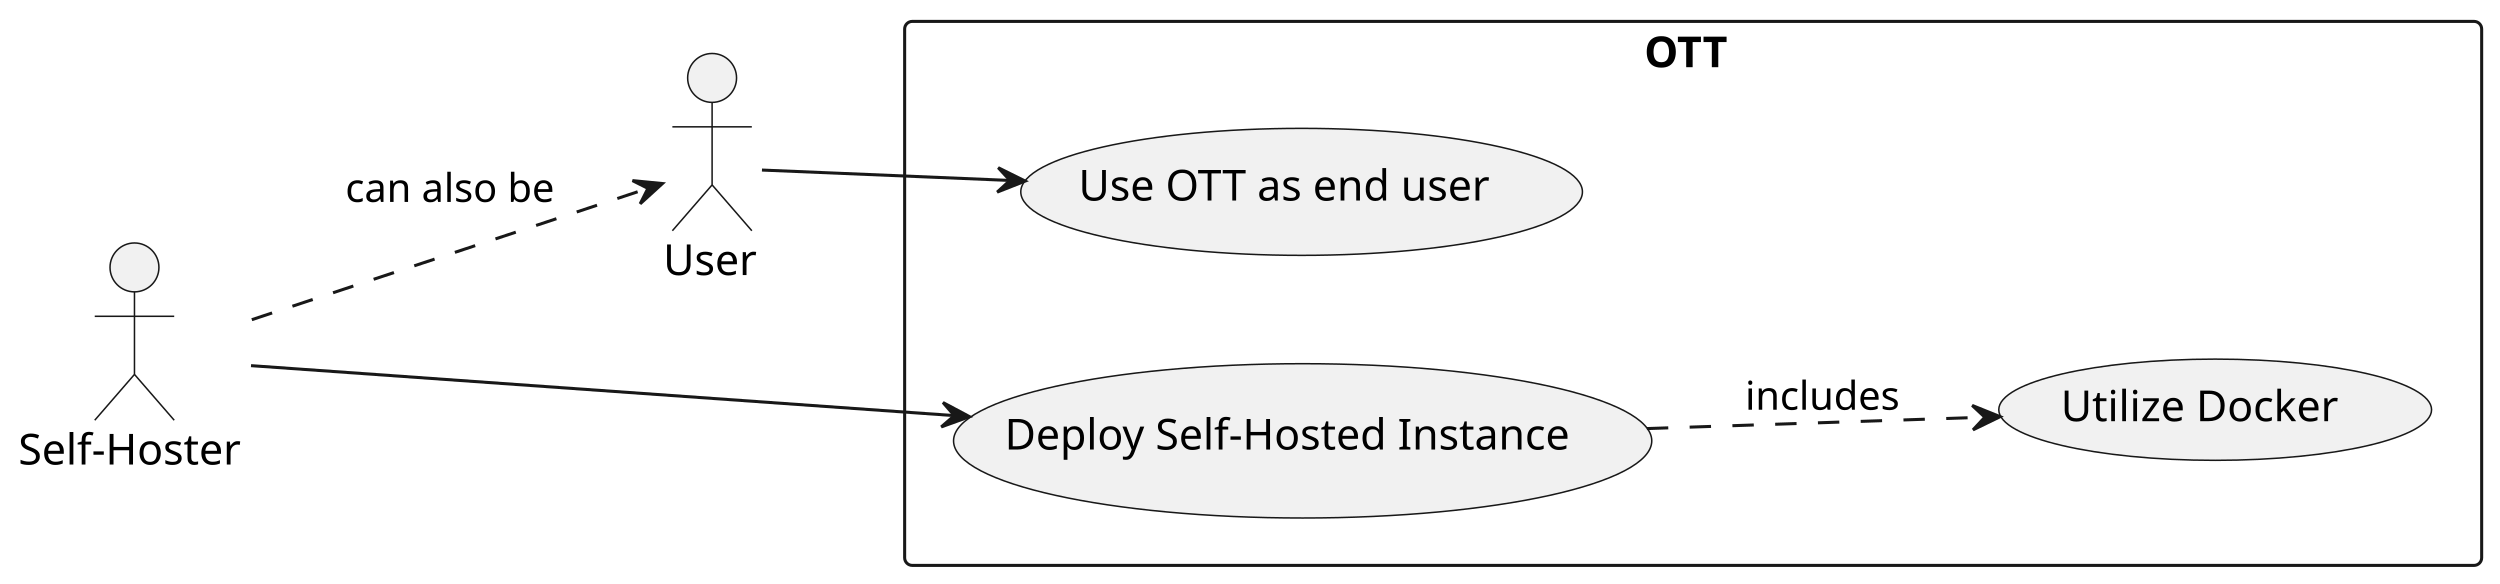
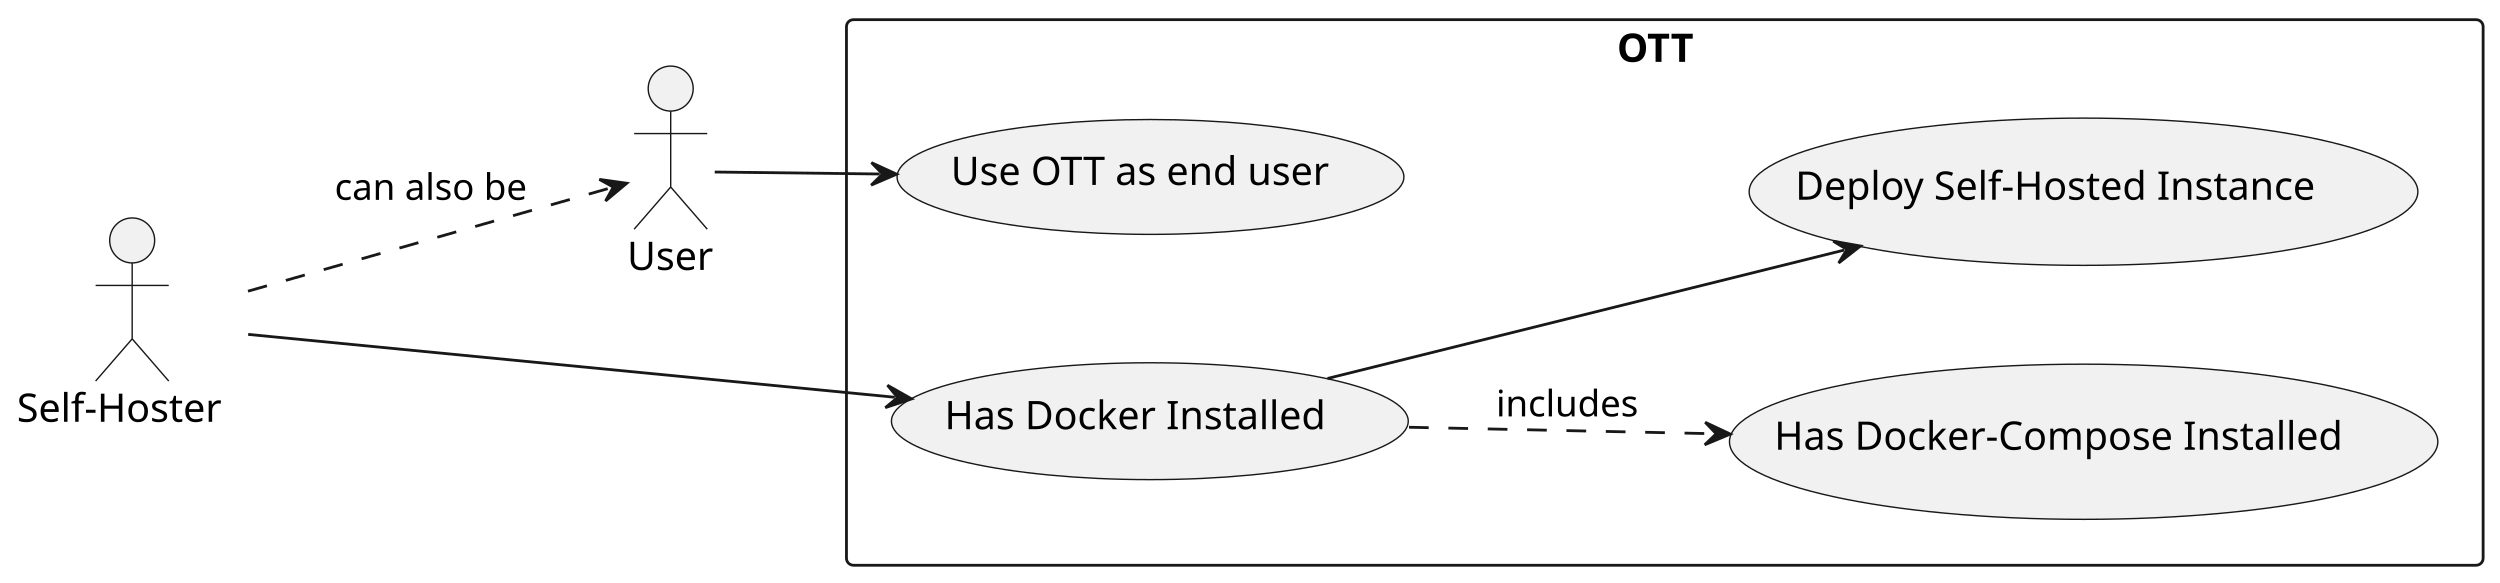
- <svg xmlns="http://www.w3.org/2000/svg" contentStyleType="text/css" height="191px" preserveAspectRatio="none" style="width:818px;height:191px;background:#FFFFFF;" version="1.1" viewBox="0 0 818 191" width="818px" zoomAndPan="magnify">
+ <svg xmlns="http://www.w3.org/2000/svg" contentStyleType="text/css" height="207px" preserveAspectRatio="none" style="width:889px;height:207px;background:#FFFFFF;" version="1.1" viewBox="0 0 889 207" width="889px" zoomAndPan="magnify">
  <defs />
  <g>
    <g id="cluster_OTT">
-       <rect fill="none" height="178" rx="2.5" ry="2.5" style="stroke:#181818;stroke-width:1.0;" width="516" x="296" y="7" />
-       <text fill="#000000" font-family="sans-serif" font-size="14" font-weight="bold" lengthAdjust="spacing" textLength="32" x="538" y="21.995">OTT</text>
+       <rect fill="none" height="194" rx="2.5" ry="2.5" style="stroke:#181818;stroke-width:1.0;" width="582" x="301" y="7" />
+       <text fill="#000000" font-family="sans-serif" font-size="14" font-weight="bold" lengthAdjust="spacing" textLength="34" x="575" y="21.995">OTT</text>
    </g>
    <g id="elem_UC1">
-       <ellipse cx="426.23" cy="144.246" fill="#F1F1F1" rx="114.23" ry="25.246" style="stroke:#181818;stroke-width:0.5;" />
-       <text fill="#000000" font-family="sans-serif" font-size="14" lengthAdjust="spacing" textLength="195" x="328.73" y="147.093">Deploy Self-Hosted Instance</text>
+       <ellipse cx="408.887" cy="149.777" fill="#F1F1F1" rx="91.887" ry="20.777" style="stroke:#181818;stroke-width:0.5;" />
+       <text fill="#000000" font-family="sans-serif" font-size="14" lengthAdjust="spacing" textLength="146" x="335.887" y="152.624">Has Docker Installed</text>
    </g>
    <g id="elem_UC1.1">
-       <ellipse cx="724.805" cy="134.061" fill="#F1F1F1" rx="70.805" ry="16.561" style="stroke:#181818;stroke-width:0.5;" />
-       <text fill="#000000" font-family="sans-serif" font-size="14" lengthAdjust="spacing" textLength="95" x="674.305" y="137.809">Utilize Docker</text>
+       <ellipse cx="740.947" cy="157.089" fill="#F1F1F1" rx="125.947" ry="27.589" style="stroke:#181818;stroke-width:0.5;" />
+       <text fill="#000000" font-family="sans-serif" font-size="14" lengthAdjust="spacing" textLength="220" x="630.947" y="159.936">Has Docker-Compose Installed</text>
+     </g>
+     <g id="elem_UC1.2">
+       <ellipse cx="740.897" cy="68.18" fill="#F1F1F1" rx="118.897" ry="26.18" style="stroke:#181818;stroke-width:0.5;" />
+       <text fill="#000000" font-family="sans-serif" font-size="14" lengthAdjust="spacing" textLength="205" x="638.397" y="71.026">Deploy Self-Hosted Instance</text>
    </g>
    <g id="elem_UC2">
-       <ellipse cx="425.887" cy="62.777" fill="#F1F1F1" rx="91.887" ry="20.777" style="stroke:#181818;stroke-width:0.5;" />
-       <text fill="#000000" font-family="sans-serif" font-size="14" lengthAdjust="spacing" textLength="146" x="352.887" y="65.624">Use OTT as end user</text>
+       <ellipse cx="409.114" cy="62.923" fill="#F1F1F1" rx="90.114" ry="20.423" style="stroke:#181818;stroke-width:0.5;" />
+       <text fill="#000000" font-family="sans-serif" font-size="14" lengthAdjust="spacing" textLength="142" x="338.114" y="65.77">Use OTT as end user</text>
    </g>
    <g id="elem_hoster">
-       <ellipse cx="44" cy="87.5" fill="#F1F1F1" rx="8" ry="8" style="stroke:#181818;stroke-width:0.5;" />
-       <path d="M44,95.5 L44,122.5 M31,103.5 L57,103.5 M44,122.5 L31,137.5 M44,122.5 L57,137.5 " fill="none" style="stroke:#181818;stroke-width:0.5;" />
-       <text fill="#000000" font-family="sans-serif" font-size="14" lengthAdjust="spacing" textLength="76" x="6" y="151.995">Self-Hoster</text>
+       <ellipse cx="47" cy="85.5" fill="#F1F1F1" rx="8" ry="8" style="stroke:#181818;stroke-width:0.5;" />
+       <path d="M47,93.5 L47,120.5 M34,101.5 L60,101.5 M47,120.5 L34,135.5 M47,120.5 L60,135.5 " fill="none" style="stroke:#181818;stroke-width:0.5;" />
+       <text fill="#000000" font-family="sans-serif" font-size="14" lengthAdjust="spacing" textLength="82" x="6" y="149.995">Self-Hoster</text>
    </g>
    <g id="elem_user">
-       <ellipse cx="233" cy="25.5" fill="#F1F1F1" rx="8" ry="8" style="stroke:#181818;stroke-width:0.5;" />
-       <path d="M233,33.5 L233,60.5 M220,41.5 L246,41.5 M233,60.5 L220,75.5 M233,60.5 L246,75.5 " fill="none" style="stroke:#181818;stroke-width:0.5;" />
-       <text fill="#000000" font-family="sans-serif" font-size="14" lengthAdjust="spacing" textLength="32" x="217" y="89.995">User</text>
+       <ellipse cx="238.5" cy="31.5" fill="#F1F1F1" rx="8" ry="8" style="stroke:#181818;stroke-width:0.5;" />
+       <path d="M238.5,39.5 L238.5,66.5 M225.5,47.5 L251.5,47.5 M238.5,66.5 L225.5,81.5 M238.5,66.5 L251.5,81.5 " fill="none" style="stroke:#181818;stroke-width:0.5;" />
+       <text fill="#000000" font-family="sans-serif" font-size="14" lengthAdjust="spacing" textLength="31" x="223" y="95.995">User</text>
    </g>
    <g id="link_hoster_UC1">
-       <path d="M82.13,119.64 C134.94,123.39 234.01,130.43 312.13,135.98 " fill="none" id="hoster-to-UC1" style="stroke:#181818;stroke-width:1.0;" />
-       <polygon fill="#181818" points="317.24,136.34,308.549,131.707,312.253,135.983,307.977,139.687,317.24,136.34" style="stroke:#181818;stroke-width:1.0;" />
+       <path d="M88.249,118.913 C145.035,124.434 244.036,134.059 318.189,141.268 " fill="none" id="hoster-to-UC1" style="stroke:#181818;stroke-width:1.0;" />
+       <polygon fill="#181818" points="324.161,141.849,315.59,136.997,319.185,141.365,314.816,144.959,324.161,141.849" style="stroke:#181818;stroke-width:1.0;" />
    </g>
    <g id="link_UC1_UC1.1">
-       <path d="M538.86,140.23 C575.7,138.99 615.74,137.65 649.13,136.52 " fill="none" id="UC1-to-UC1.1" style="stroke:#181818;stroke-width:1.0;stroke-dasharray:7.0,7.0;" />
-       <polygon fill="#181818" points="654.43,136.34,645.298,132.651,649.433,136.511,645.572,140.646,654.43,136.34" style="stroke:#181818;stroke-width:1.0;" />
-       <text fill="#000000" font-family="sans-serif" font-size="13" lengthAdjust="spacing" textLength="52" x="571" y="134.067">includes</text>
+       <path d="M501.048,151.931 C536.341,152.68 571.328,153.422 609.284,154.227 " fill="none" id="UC1-to-UC1.1" style="stroke:#181818;stroke-width:1.0;stroke-dasharray:7.0,7.0;" />
+       <polygon fill="#181818" points="615.283,154.355,606.37,150.165,610.284,154.249,606.2,158.163,615.283,154.355" style="stroke:#181818;stroke-width:1.0;" />
+       <text fill="#000000" font-family="sans-serif" font-size="13" lengthAdjust="spacing" textLength="52" x="532" y="148.067">includes</text>
+     </g>
+     <g id="link_UC1_UC1.2">
+       <path d="M472.07,134.576 C525.748,121.238 597.801,103.334 655.774,88.929 " fill="none" id="UC1-to-UC1.2" style="stroke:#181818;stroke-width:1.0;" />
+       <polygon fill="#181818" points="661.597,87.482,651.898,85.77,656.745,88.688,653.827,93.534,661.597,87.482" style="stroke:#181818;stroke-width:1.0;" />
    </g>
    <g id="link_hoster_user">
-       <path d="M82.39,104.6 C121.28,91.71 180.73,72 211.68,61.74 " fill="none" id="hoster-to-user" style="stroke:#181818;stroke-width:1.0;stroke-dasharray:7.0,7.0;" />
-       <polygon fill="#181818" points="216.75,60.06,206.949,59.094,212.004,61.633,209.465,66.688,216.75,60.06" style="stroke:#181818;stroke-width:1.0;" />
-       <text fill="#000000" font-family="sans-serif" font-size="13" lengthAdjust="spacing" textLength="73" x="113" y="66.067">can also be</text>
+       <path d="M88.188,103.548 C130.342,91.536 188.583,74.939 217.116,66.808 " fill="none" id="hoster-to-user" style="stroke:#181818;stroke-width:1.0;stroke-dasharray:7.0,7.0;" />
+       <polygon fill="#181818" points="222.886,65.164,213.134,63.784,218.077,66.534,215.327,71.477,222.886,65.164" style="stroke:#181818;stroke-width:1.0;" />
+       <text fill="#000000" font-family="sans-serif" font-size="13" lengthAdjust="spacing" textLength="73" x="119" y="71.067">can also be</text>
    </g>
    <g id="link_user_UC2">
-       <path d="M249.31,55.64 C267.37,56.4 298.95,57.72 330.4,59.04 " fill="none" id="user-to-UC2" style="stroke:#181818;stroke-width:1.0;" />
-       <polygon fill="#181818" points="335.44,59.25,326.62,54.868,330.445,59.036,326.277,62.861,335.44,59.25" style="stroke:#181818;stroke-width:1.0;" />
+       <path d="M254.159,61.174 C269.131,61.352 287.689,61.572 312.832,61.871 " fill="none" id="user-to-UC2" style="stroke:#181818;stroke-width:1.0;" />
+       <polygon fill="#181818" points="318.832,61.942,309.88,57.835,313.832,61.883,309.785,65.835,318.832,61.942" style="stroke:#181818;stroke-width:1.0;" />
    </g>
  </g>
</svg>
